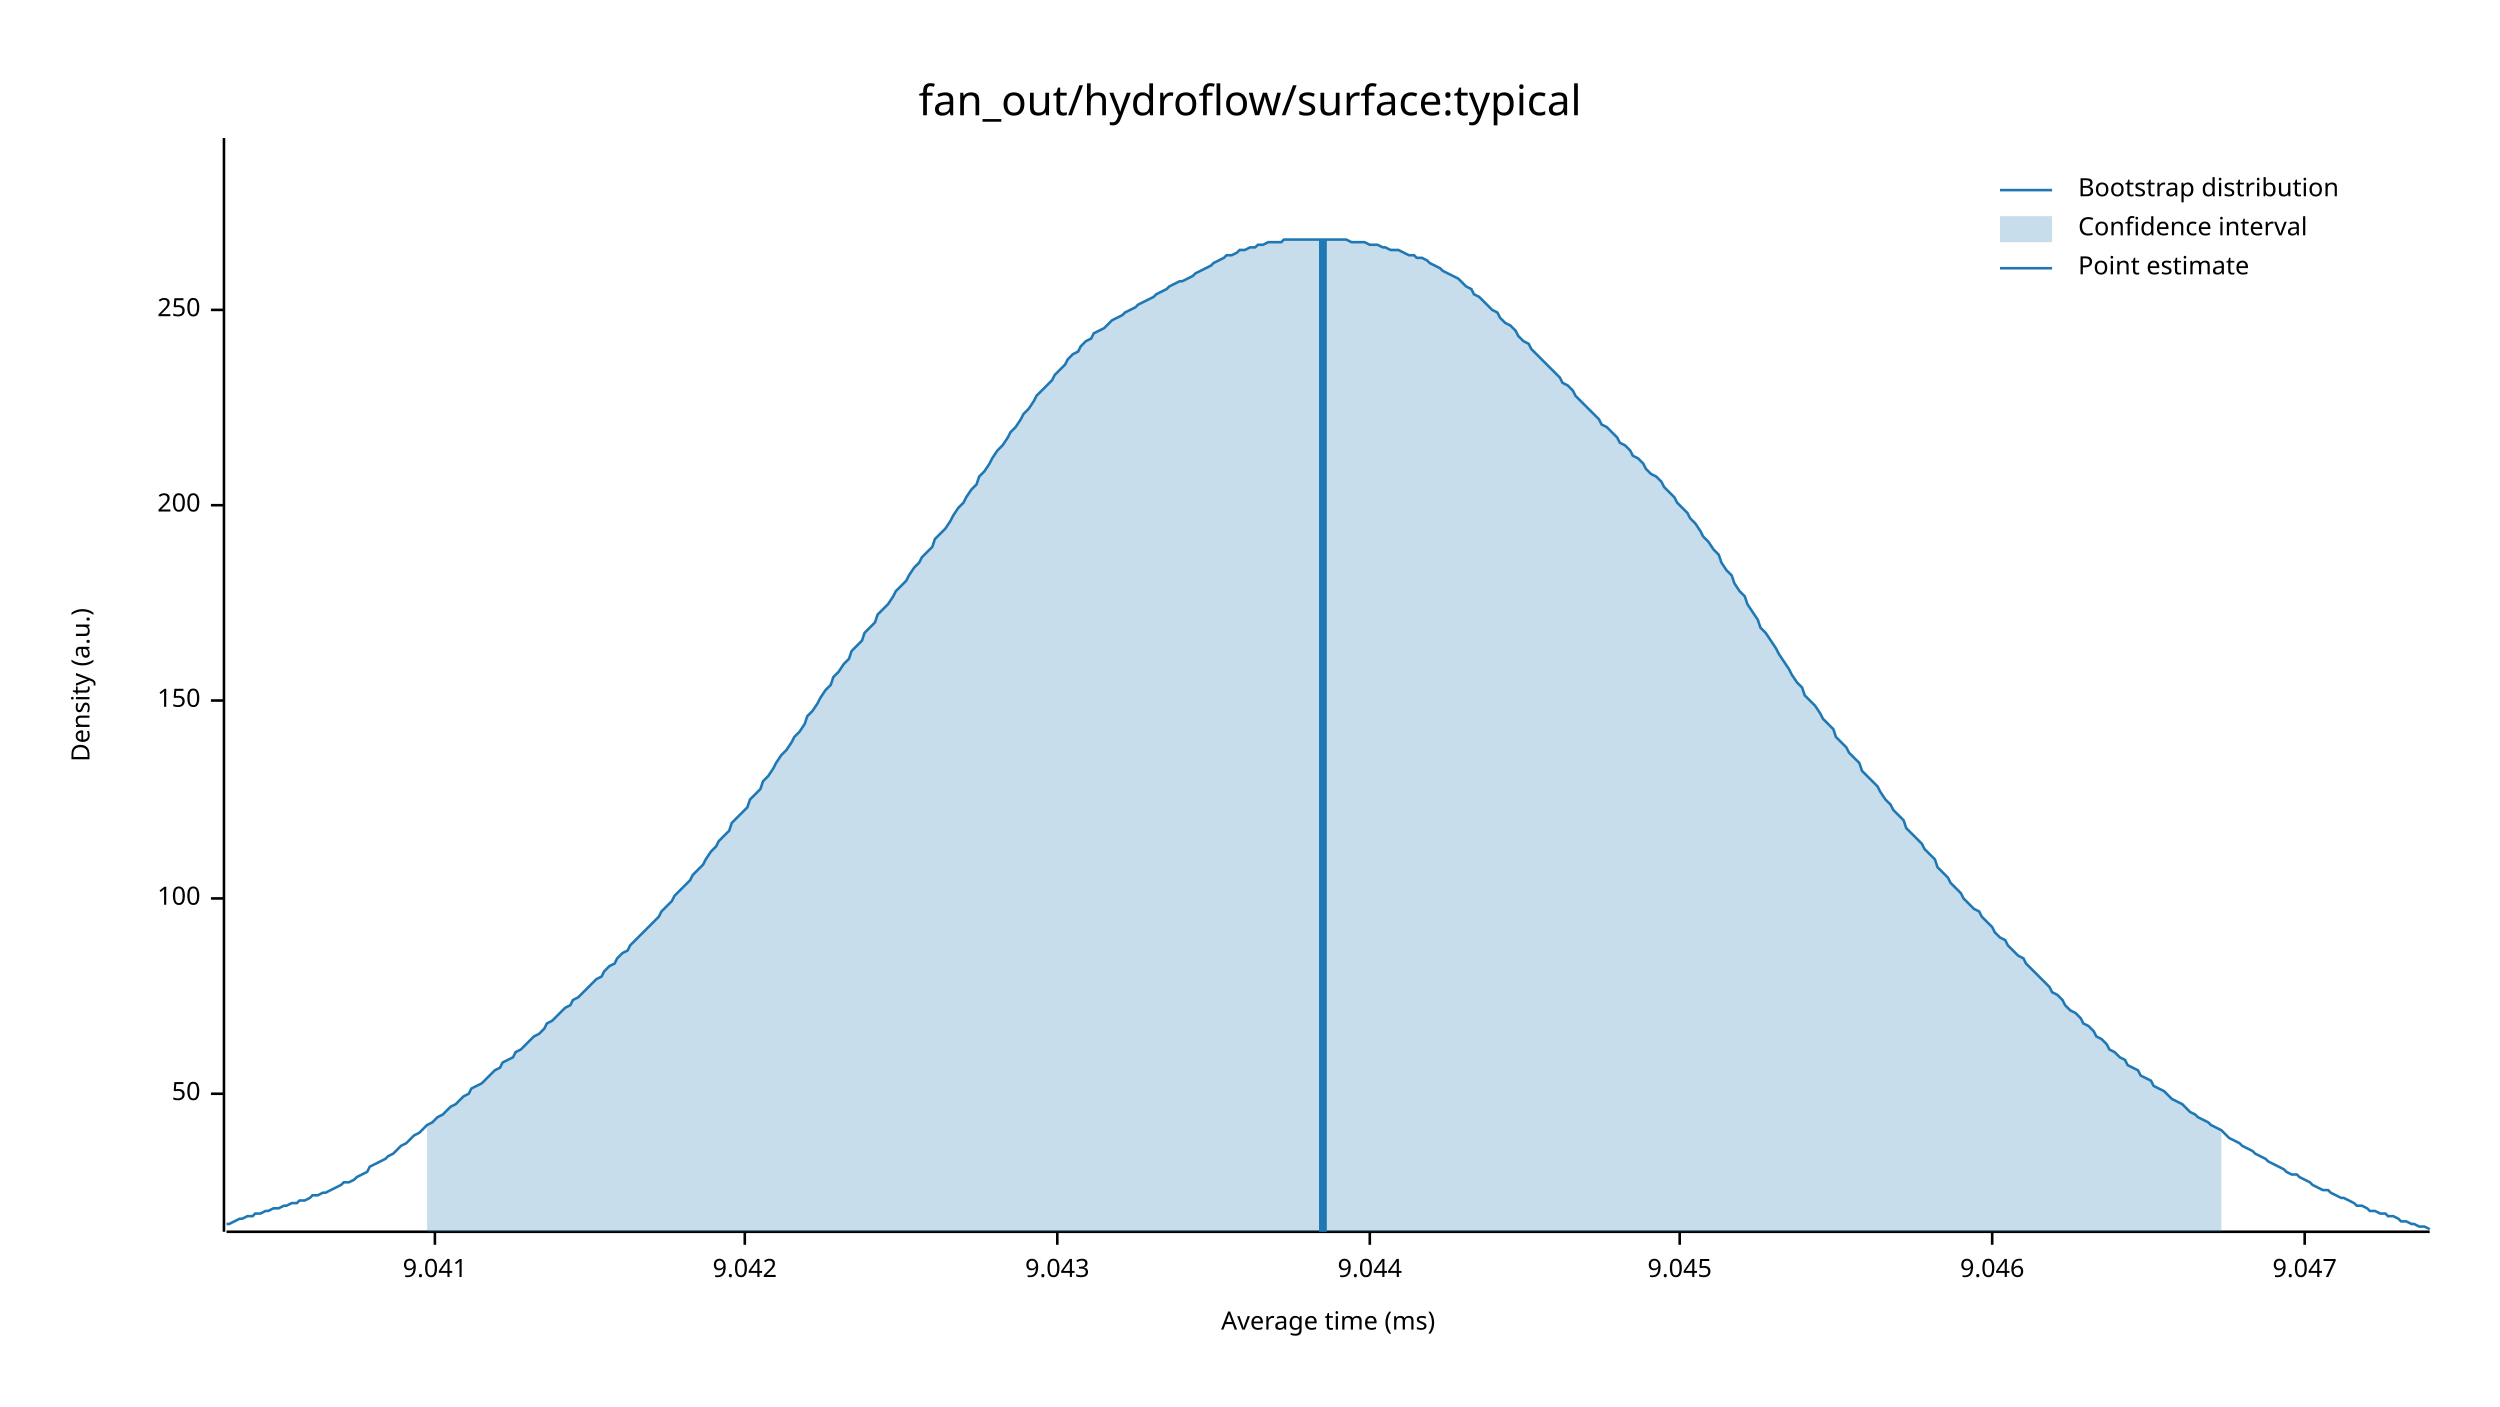
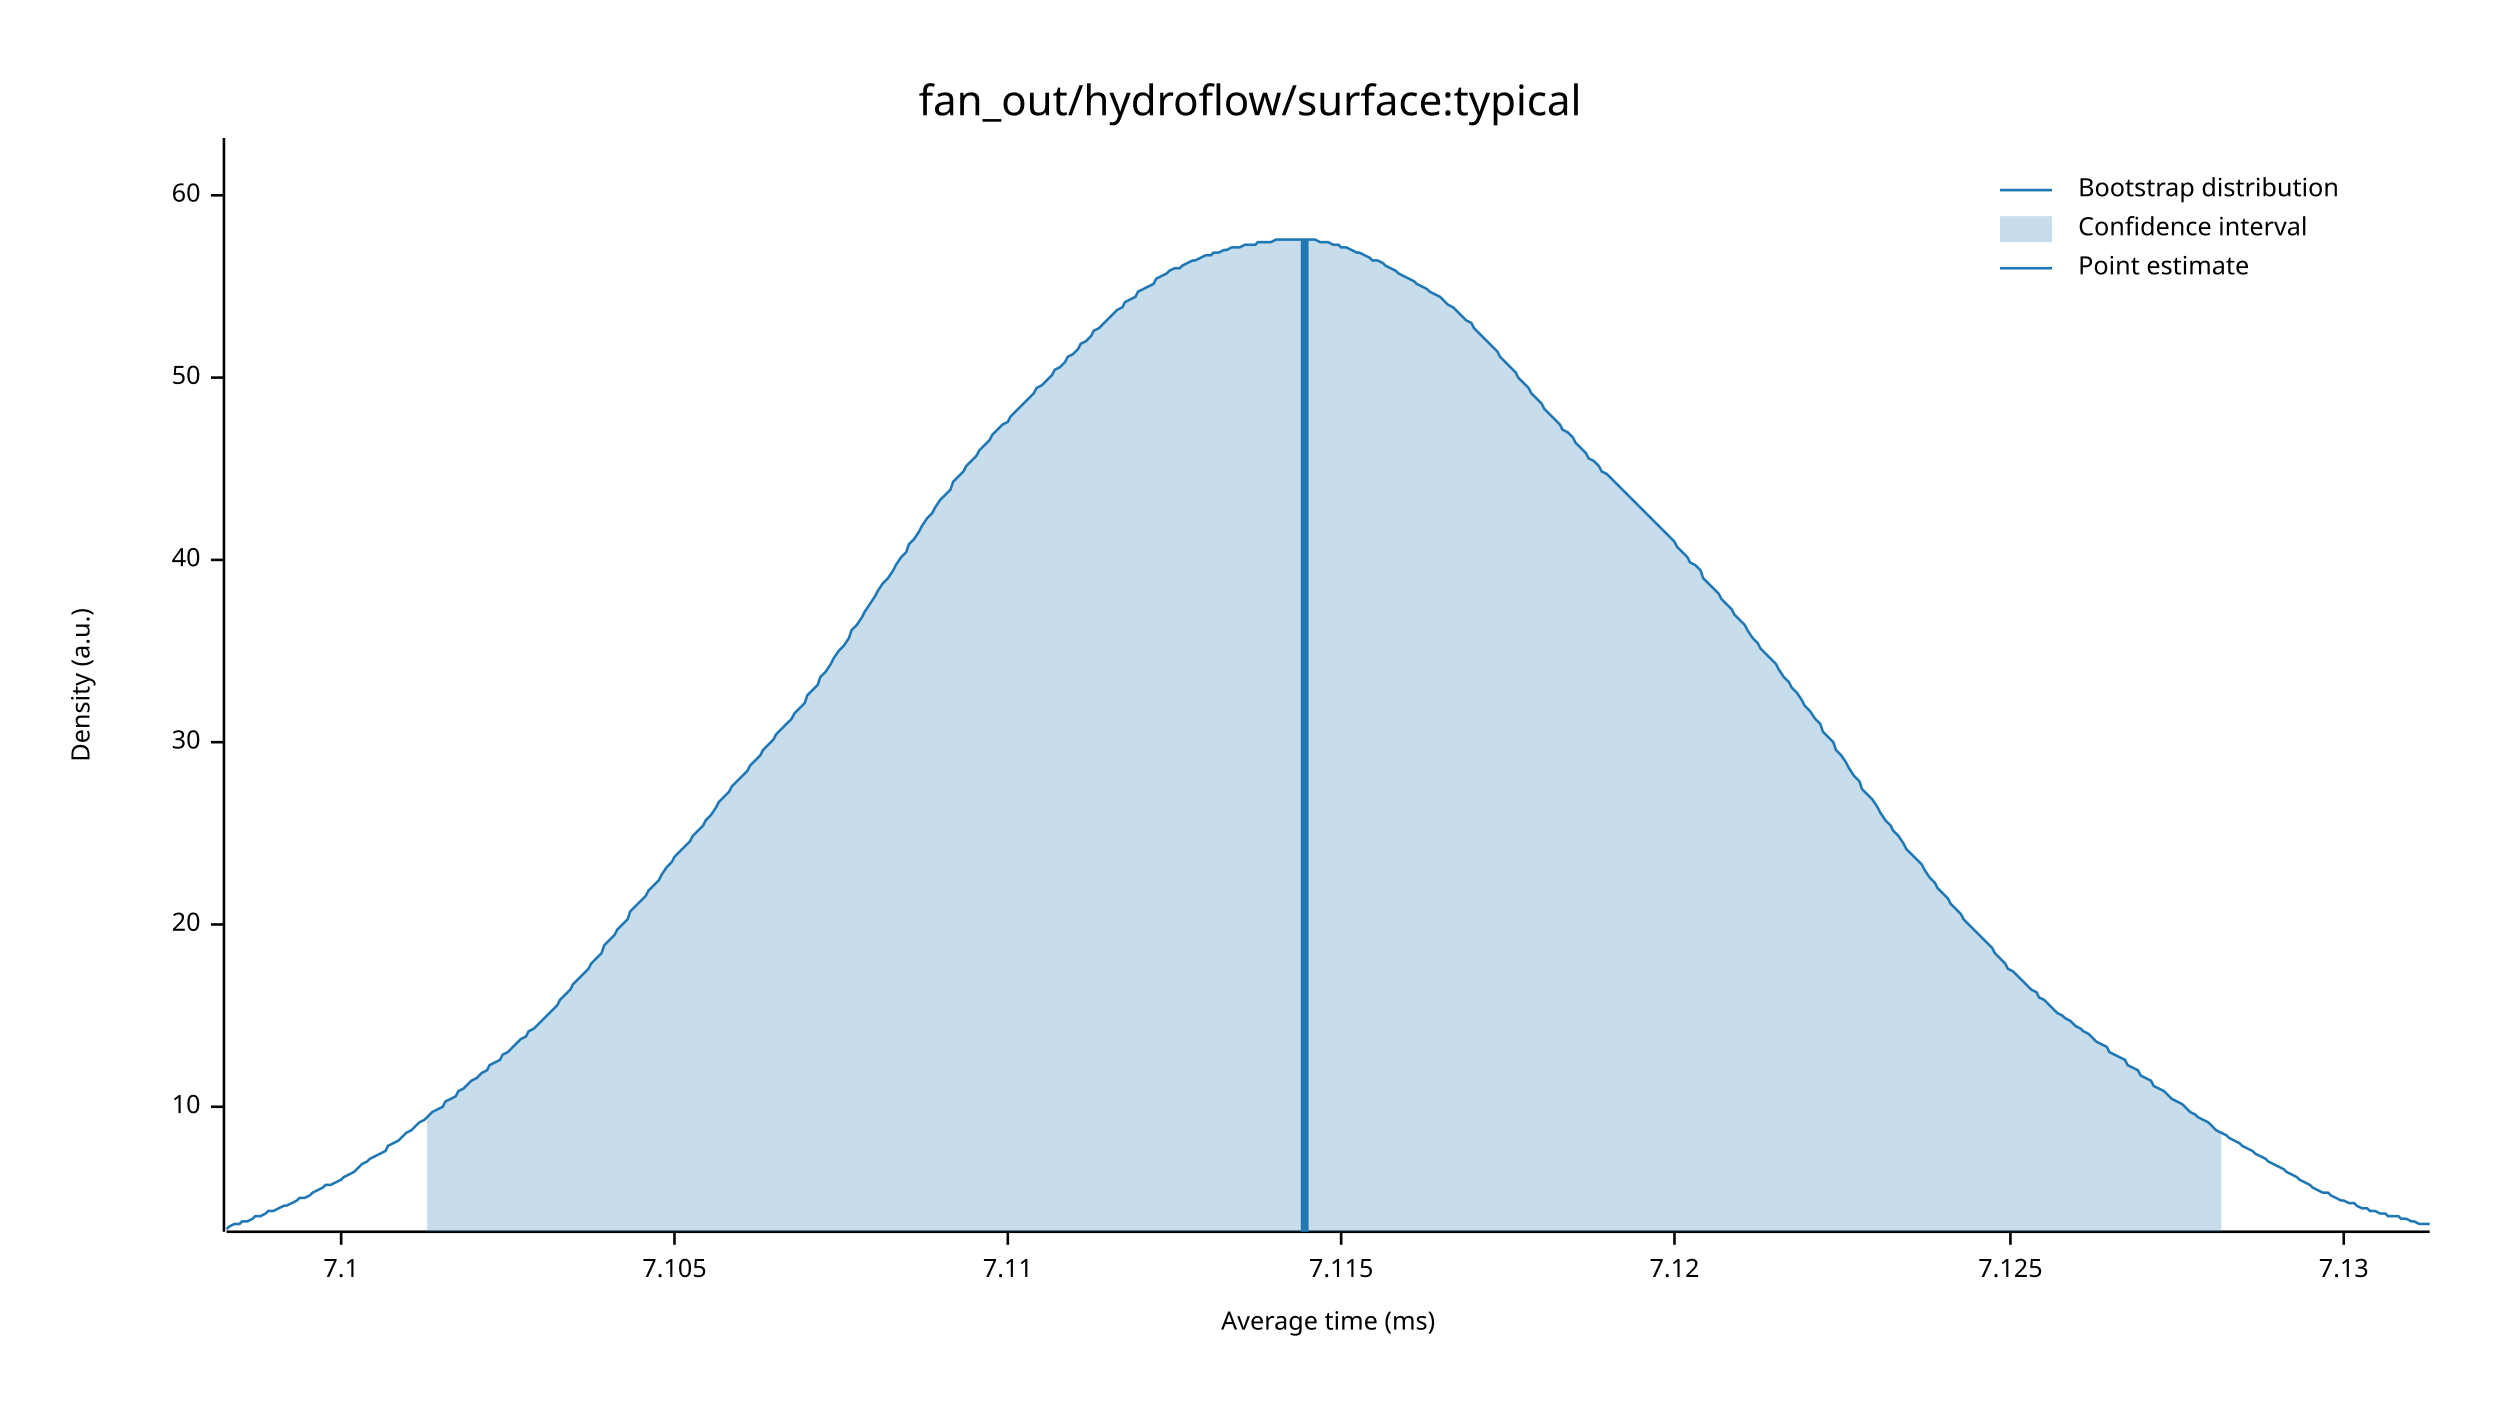
<svg xmlns="http://www.w3.org/2000/svg" width="960" height="540" viewBox="0 0 960 540">
  <text x="480" y="32" dy="0.76em" text-anchor="middle" font-family="sans-serif" font-size="16.129" opacity="1" fill="#000000">
fan_out/hydroflow/surface:typical
</text>
  <text x="27" y="263" dy="0.76em" text-anchor="middle" font-family="sans-serif" font-size="9.677" opacity="1" fill="#000000" transform="rotate(270, 27, 263)">
Density (a.u.)
</text>
  <text x="510" y="513" dy="-0.5ex" text-anchor="middle" font-family="sans-serif" font-size="9.677" opacity="1" fill="#000000">
Average time (ms)
</text>
  <polyline fill="none" opacity="1" stroke="#000000" stroke-width="1" points="86,53 86,473 " />
-   <text x="77" y="420" dy="0.5ex" text-anchor="end" font-family="sans-serif" font-size="9.677" opacity="1" fill="#000000">
+   <text x="77" y="425" dy="0.5ex" text-anchor="end" font-family="sans-serif" font-size="9.677" opacity="1" fill="#000000">
+ 10
+ </text>
+   <polyline fill="none" opacity="1" stroke="#000000" stroke-width="1" points="81,425 86,425 " />
+   <text x="77" y="355" dy="0.5ex" text-anchor="end" font-family="sans-serif" font-size="9.677" opacity="1" fill="#000000">
+ 20
+ </text>
+   <polyline fill="none" opacity="1" stroke="#000000" stroke-width="1" points="81,355 86,355 " />
+   <text x="77" y="285" dy="0.5ex" text-anchor="end" font-family="sans-serif" font-size="9.677" opacity="1" fill="#000000">
+ 30
+ </text>
+   <polyline fill="none" opacity="1" stroke="#000000" stroke-width="1" points="81,285 86,285 " />
+   <text x="77" y="215" dy="0.5ex" text-anchor="end" font-family="sans-serif" font-size="9.677" opacity="1" fill="#000000">
+ 40
+ </text>
+   <polyline fill="none" opacity="1" stroke="#000000" stroke-width="1" points="81,215 86,215 " />
+   <text x="77" y="145" dy="0.5ex" text-anchor="end" font-family="sans-serif" font-size="9.677" opacity="1" fill="#000000">
50
</text>
-   <polyline fill="none" opacity="1" stroke="#000000" stroke-width="1" points="81,420 86,420 " />
-   <text x="77" y="345" dy="0.5ex" text-anchor="end" font-family="sans-serif" font-size="9.677" opacity="1" fill="#000000">
- 100
+   <polyline fill="none" opacity="1" stroke="#000000" stroke-width="1" points="81,145 86,145 " />
+   <text x="77" y="75" dy="0.5ex" text-anchor="end" font-family="sans-serif" font-size="9.677" opacity="1" fill="#000000">
+ 60
</text>
-   <polyline fill="none" opacity="1" stroke="#000000" stroke-width="1" points="81,345 86,345 " />
-   <text x="77" y="269" dy="0.5ex" text-anchor="end" font-family="sans-serif" font-size="9.677" opacity="1" fill="#000000">
- 150
+   <polyline fill="none" opacity="1" stroke="#000000" stroke-width="1" points="81,75 86,75 " />
+   <polyline fill="none" opacity="1" stroke="#000000" stroke-width="1" points="87,473 933,473 " />
+   <text x="131" y="483" dy="0.76em" text-anchor="middle" font-family="sans-serif" font-size="9.677" opacity="1" fill="#000000">
+ 7.1
</text>
-   <polyline fill="none" opacity="1" stroke="#000000" stroke-width="1" points="81,269 86,269 " />
-   <text x="77" y="194" dy="0.5ex" text-anchor="end" font-family="sans-serif" font-size="9.677" opacity="1" fill="#000000">
- 200
+   <polyline fill="none" opacity="1" stroke="#000000" stroke-width="1" points="131,473 131,478 " />
+   <text x="259" y="483" dy="0.76em" text-anchor="middle" font-family="sans-serif" font-size="9.677" opacity="1" fill="#000000">
+ 7.105
</text>
-   <polyline fill="none" opacity="1" stroke="#000000" stroke-width="1" points="81,194 86,194 " />
-   <text x="77" y="119" dy="0.5ex" text-anchor="end" font-family="sans-serif" font-size="9.677" opacity="1" fill="#000000">
- 250
+   <polyline fill="none" opacity="1" stroke="#000000" stroke-width="1" points="259,473 259,478 " />
+   <text x="387" y="483" dy="0.76em" text-anchor="middle" font-family="sans-serif" font-size="9.677" opacity="1" fill="#000000">
+ 7.11
</text>
-   <polyline fill="none" opacity="1" stroke="#000000" stroke-width="1" points="81,119 86,119 " />
-   <polyline fill="none" opacity="1" stroke="#000000" stroke-width="1" points="87,473 933,473 " />
-   <text x="167" y="483" dy="0.76em" text-anchor="middle" font-family="sans-serif" font-size="9.677" opacity="1" fill="#000000">
- 9.041
+   <polyline fill="none" opacity="1" stroke="#000000" stroke-width="1" points="387,473 387,478 " />
+   <text x="515" y="483" dy="0.76em" text-anchor="middle" font-family="sans-serif" font-size="9.677" opacity="1" fill="#000000">
+ 7.115
</text>
-   <polyline fill="none" opacity="1" stroke="#000000" stroke-width="1" points="167,473 167,478 " />
-   <text x="286" y="483" dy="0.76em" text-anchor="middle" font-family="sans-serif" font-size="9.677" opacity="1" fill="#000000">
- 9.042
+   <polyline fill="none" opacity="1" stroke="#000000" stroke-width="1" points="515,473 515,478 " />
+   <text x="643" y="483" dy="0.76em" text-anchor="middle" font-family="sans-serif" font-size="9.677" opacity="1" fill="#000000">
+ 7.12
</text>
-   <polyline fill="none" opacity="1" stroke="#000000" stroke-width="1" points="286,473 286,478 " />
-   <text x="406" y="483" dy="0.76em" text-anchor="middle" font-family="sans-serif" font-size="9.677" opacity="1" fill="#000000">
- 9.043
+   <polyline fill="none" opacity="1" stroke="#000000" stroke-width="1" points="643,473 643,478 " />
+   <text x="772" y="483" dy="0.76em" text-anchor="middle" font-family="sans-serif" font-size="9.677" opacity="1" fill="#000000">
+ 7.125
</text>
-   <polyline fill="none" opacity="1" stroke="#000000" stroke-width="1" points="406,473 406,478 " />
-   <text x="526" y="483" dy="0.76em" text-anchor="middle" font-family="sans-serif" font-size="9.677" opacity="1" fill="#000000">
- 9.044
+   <polyline fill="none" opacity="1" stroke="#000000" stroke-width="1" points="772,473 772,478 " />
+   <text x="900" y="483" dy="0.76em" text-anchor="middle" font-family="sans-serif" font-size="9.677" opacity="1" fill="#000000">
+ 7.13
</text>
-   <polyline fill="none" opacity="1" stroke="#000000" stroke-width="1" points="526,473 526,478 " />
-   <text x="645" y="483" dy="0.76em" text-anchor="middle" font-family="sans-serif" font-size="9.677" opacity="1" fill="#000000">
- 9.045
- </text>
-   <polyline fill="none" opacity="1" stroke="#000000" stroke-width="1" points="645,473 645,478 " />
-   <text x="765" y="483" dy="0.76em" text-anchor="middle" font-family="sans-serif" font-size="9.677" opacity="1" fill="#000000">
- 9.046
- </text>
-   <polyline fill="none" opacity="1" stroke="#000000" stroke-width="1" points="765,473 765,478 " />
-   <text x="885" y="483" dy="0.76em" text-anchor="middle" font-family="sans-serif" font-size="9.677" opacity="1" fill="#000000">
- 9.047
- </text>
-   <polyline fill="none" opacity="1" stroke="#000000" stroke-width="1" points="885,473 885,478 " />
-   <polyline fill="none" opacity="1" stroke="#1F78B4" stroke-width="1" points="87,470 88,470 90,469 92,468 93,468 95,467 97,467 98,466 100,466 102,465 103,465 105,464 107,464 109,463 110,463 112,462 114,462 115,461 117,461 119,460 120,459 122,459 124,458 125,458 127,457 129,456 131,455 132,454 134,454 136,453 137,452 139,451 141,450 142,448 144,447 146,446 148,445 149,444 151,443 153,441 154,440 156,439 158,437 159,436 161,435 163,433 164,432 166,431 168,429 170,428 171,427 173,425 175,424 176,423 178,421 180,420 181,418 183,417 185,416 187,414 188,413 190,411 192,410 193,408 195,407 197,406 198,404 200,403 202,401 203,400 205,398 207,397 209,395 210,393 212,392 214,390 215,389 217,387 219,386 220,384 222,383 224,381 226,379 227,378 229,376 231,375 232,373 234,371 236,370 237,368 239,366 241,365 242,363 244,361 246,359 248,357 249,356 251,354 253,352 254,350 256,348 258,346 259,344 261,342 263,340 265,338 266,336 268,334 270,332 271,330 273,327 275,325 276,323 278,321 280,319 281,316 283,314 285,312 287,310 288,307 290,305 292,303 293,300 295,298 297,295 298,293 300,290 302,288 304,285 305,283 307,281 309,278 310,275 312,273 314,270 315,268 317,265 319,263 320,260 322,258 324,255 326,253 327,250 329,248 331,246 332,243 334,241 336,239 337,236 339,234 341,232 343,229 344,227 346,225 348,223 349,221 351,218 353,216 354,214 356,212 358,210 359,207 361,205 363,203 365,200 366,198 368,195 370,193 371,191 373,188 375,186 376,183 378,181 380,178 381,176 383,173 385,171 387,168 388,166 390,164 392,161 393,159 395,157 397,154 398,152 400,150 402,148 404,146 405,144 407,142 409,140 410,138 412,136 414,135 415,133 417,131 419,130 420,128 422,127 424,126 426,124 427,123 429,122 431,121 432,120 434,119 436,118 437,117 439,116 441,115 443,114 444,113 446,112 448,111 449,110 451,109 453,108 454,108 456,107 458,106 459,105 461,104 463,103 465,102 466,101 468,100 470,99 471,98 473,98 475,97 476,96 478,96 480,95 482,95 483,94 485,94 487,93 488,93 490,93 492,93 493,92 495,92 497,92 498,92 500,92 502,92 504,92 505,92 507,92 509,92 510,92 512,92 514,92 515,92 517,92 519,93 521,93 522,93 524,93 526,94 527,94 529,94 531,95 532,95 534,96 536,96 537,96 539,97 541,98 543,98 544,99 546,99 548,100 549,101 551,102 553,103 554,104 556,105 558,106 560,107 561,108 563,110 565,111 566,113 568,114 570,116 571,117 573,119 575,120 576,122 578,124 580,125 582,127 583,129 585,131 587,132 588,134 590,136 592,138 593,139 595,141 597,143 599,145 600,147 602,148 604,150 605,152 607,154 609,156 610,157 612,159 614,161 615,163 617,164 619,166 621,168 622,170 624,171 626,173 627,175 629,176 631,178 632,180 634,182 636,183 638,185 639,187 641,189 643,191 644,193 646,195 648,197 649,199 651,201 653,204 654,206 656,208 658,211 660,213 661,216 663,219 665,221 666,224 668,227 670,229 671,232 673,235 675,238 676,241 678,243 680,246 682,249 683,251 685,254 687,257 688,259 690,262 692,264 693,267 695,269 697,271 699,274 700,276 702,278 704,280 705,283 707,285 709,287 710,289 712,291 714,293 715,296 717,298 719,300 721,302 722,304 724,307 726,309 727,311 729,313 731,315 732,318 734,320 736,322 738,324 739,326 741,328 743,330 744,333 746,335 748,337 749,339 751,341 753,343 754,345 756,347 758,349 760,350 761,352 763,354 765,356 766,358 768,360 770,361 771,363 773,365 775,367 777,368 778,370 780,372 782,374 783,375 785,377 787,379 788,381 790,382 792,384 793,386 795,388 797,389 799,391 800,393 802,394 804,396 805,398 807,399 809,401 810,403 812,404 814,406 816,407 817,409 819,410 821,411 822,413 824,414 826,415 827,417 829,418 831,419 832,420 834,422 836,423 838,424 839,425 841,427 843,428 844,429 846,430 848,431 849,432 851,433 853,434 855,436 856,437 858,438 860,439 861,440 863,441 865,442 866,443 868,444 870,445 871,446 873,447 875,448 877,449 878,450 880,451 882,451 883,452 885,453 887,454 888,455 890,456 892,457 894,457 895,458 897,459 899,460 900,460 902,461 904,462 905,463 907,463 909,464 910,465 912,465 914,466 916,466 917,467 919,467 921,468 922,469 924,469 926,470 927,470 929,471 931,471 933,472 " />
-   <polygon opacity="0.25" fill="#1F78B4" points="164,432 166,431 168,429 170,428 171,427 173,425 175,424 176,423 178,421 180,420 181,418 183,417 185,416 187,414 188,413 190,411 192,410 193,408 195,407 197,406 198,404 200,403 202,401 203,400 205,398 207,397 209,395 210,393 212,392 214,390 215,389 217,387 219,386 220,384 222,383 224,381 226,379 227,378 229,376 231,375 232,373 234,371 236,370 237,368 239,366 241,365 242,363 244,361 246,359 248,357 249,356 251,354 253,352 254,350 256,348 258,346 259,344 261,342 263,340 265,338 266,336 268,334 270,332 271,330 273,327 275,325 276,323 278,321 280,319 281,316 283,314 285,312 287,310 288,307 290,305 292,303 293,300 295,298 297,295 298,293 300,290 302,288 304,285 305,283 307,281 309,278 310,275 312,273 314,270 315,268 317,265 319,263 320,260 322,258 324,255 326,253 327,250 329,248 331,246 332,243 334,241 336,239 337,236 339,234 341,232 343,229 344,227 346,225 348,223 349,221 351,218 353,216 354,214 356,212 358,210 359,207 361,205 363,203 365,200 366,198 368,195 370,193 371,191 373,188 375,186 376,183 378,181 380,178 381,176 383,173 385,171 387,168 388,166 390,164 392,161 393,159 395,157 397,154 398,152 400,150 402,148 404,146 405,144 407,142 409,140 410,138 412,136 414,135 415,133 417,131 419,130 420,128 422,127 424,126 426,124 427,123 429,122 431,121 432,120 434,119 436,118 437,117 439,116 441,115 443,114 444,113 446,112 448,111 449,110 451,109 453,108 454,108 456,107 458,106 459,105 461,104 463,103 465,102 466,101 468,100 470,99 471,98 473,98 475,97 476,96 478,96 480,95 482,95 483,94 485,94 487,93 488,93 490,93 492,93 493,92 495,92 497,92 498,92 500,92 502,92 504,92 505,92 507,92 509,92 510,92 512,92 514,92 515,92 517,92 519,93 521,93 522,93 524,93 526,94 527,94 529,94 531,95 532,95 534,96 536,96 537,96 539,97 541,98 543,98 544,99 546,99 548,100 549,101 551,102 553,103 554,104 556,105 558,106 560,107 561,108 563,110 565,111 566,113 568,114 570,116 571,117 573,119 575,120 576,122 578,124 580,125 582,127 583,129 585,131 587,132 588,134 590,136 592,138 593,139 595,141 597,143 599,145 600,147 602,148 604,150 605,152 607,154 609,156 610,157 612,159 614,161 615,163 617,164 619,166 621,168 622,170 624,171 626,173 627,175 629,176 631,178 632,180 634,182 636,183 638,185 639,187 641,189 643,191 644,193 646,195 648,197 649,199 651,201 653,204 654,206 656,208 658,211 660,213 661,216 663,219 665,221 666,224 668,227 670,229 671,232 673,235 675,238 676,241 678,243 680,246 682,249 683,251 685,254 687,257 688,259 690,262 692,264 693,267 695,269 697,271 699,274 700,276 702,278 704,280 705,283 707,285 709,287 710,289 712,291 714,293 715,296 717,298 719,300 721,302 722,304 724,307 726,309 727,311 729,313 731,315 732,318 734,320 736,322 738,324 739,326 741,328 743,330 744,333 746,335 748,337 749,339 751,341 753,343 754,345 756,347 758,349 760,350 761,352 763,354 765,356 766,358 768,360 770,361 771,363 773,365 775,367 777,368 778,370 780,372 782,374 783,375 785,377 787,379 788,381 790,382 792,384 793,386 795,388 797,389 799,391 800,393 802,394 804,396 805,398 807,399 809,401 810,403 812,404 814,406 816,407 817,409 819,410 821,411 822,413 824,414 826,415 827,417 829,418 831,419 832,420 834,422 836,423 838,424 839,425 841,427 843,428 844,429 846,430 848,431 849,432 851,433 853,434 853,473 164,473 " />
-   <polyline fill="none" opacity="1" stroke="#1F78B4" stroke-width="3" points="508,473 508,92 " />
+   <polyline fill="none" opacity="1" stroke="#000000" stroke-width="1" points="900,473 900,478 " />
+   <polyline fill="none" opacity="1" stroke="#1F78B4" stroke-width="1" points="87,472 88,471 90,470 92,470 93,469 95,469 97,468 98,467 100,467 102,466 103,465 105,465 107,464 109,463 110,463 112,462 114,461 115,460 117,460 119,459 120,458 122,457 124,456 125,455 127,455 129,454 131,453 132,452 134,451 136,450 137,449 139,447 141,446 142,445 144,444 146,443 148,442 149,440 151,439 153,438 154,437 156,435 158,434 159,433 161,431 163,430 164,429 166,427 168,426 170,425 171,423 173,422 175,421 176,419 178,418 180,416 181,415 183,414 185,412 187,411 188,409 190,408 192,407 193,405 195,404 197,402 198,401 200,399 202,398 203,396 205,395 207,393 209,391 210,390 212,388 214,386 215,384 217,382 219,380 220,378 222,376 224,374 226,372 227,370 229,368 231,366 232,363 234,361 236,359 237,357 239,355 241,353 242,350 244,348 246,346 248,344 249,342 251,340 253,338 254,336 256,333 258,331 259,329 261,327 263,325 265,323 266,321 268,319 270,317 271,315 273,313 275,310 276,308 278,306 280,304 281,302 283,300 285,298 287,296 288,294 290,292 292,290 293,288 295,286 297,284 298,282 300,280 302,278 304,276 305,274 307,272 309,270 310,267 312,265 314,263 315,260 317,258 319,255 320,253 322,250 324,248 326,245 327,242 329,240 331,237 332,235 334,232 336,229 337,227 339,224 341,222 343,219 344,217 346,214 348,212 349,209 351,207 353,204 354,202 356,199 358,197 359,195 361,192 363,190 365,188 366,185 368,183 370,181 371,179 373,177 375,175 376,173 378,171 380,169 381,167 383,165 385,163 387,162 388,160 390,158 392,156 393,155 395,153 397,151 398,149 400,148 402,146 404,144 405,142 407,141 409,139 410,137 412,136 414,134 415,132 417,131 419,129 420,127 422,126 424,124 426,122 427,121 429,119 431,118 432,116 434,115 436,114 437,112 439,111 441,110 443,109 444,107 446,106 448,105 449,104 451,103 453,103 454,102 456,101 458,100 459,100 461,99 463,98 465,98 466,97 468,97 470,96 471,96 473,95 475,95 476,95 478,94 480,94 482,94 483,93 485,93 487,93 488,93 490,92 492,92 493,92 495,92 497,92 498,92 500,92 502,92 504,92 505,92 507,93 509,93 510,93 512,94 514,94 515,95 517,95 519,96 521,97 522,97 524,98 526,99 527,100 529,100 531,101 532,102 534,103 536,104 537,105 539,106 541,107 543,108 544,109 546,110 548,111 549,112 551,113 553,114 554,115 556,117 558,118 560,120 561,121 563,123 565,124 566,126 568,128 570,130 571,131 573,133 575,135 576,137 578,139 580,141 582,143 583,145 585,147 587,149 588,151 590,153 592,155 593,157 595,159 597,161 599,163 600,165 602,166 604,168 605,170 607,172 609,174 610,176 612,177 614,179 615,181 617,182 619,184 621,186 622,187 624,189 626,191 627,192 629,194 631,196 632,197 634,199 636,201 638,203 639,204 641,206 643,208 644,210 646,212 648,214 649,216 651,217 653,219 654,222 656,224 658,226 660,228 661,230 663,232 665,234 666,236 668,238 670,240 671,242 673,245 675,247 676,249 678,251 680,253 682,255 683,257 685,260 687,262 688,264 690,266 692,269 693,271 695,273 697,276 699,278 700,281 702,283 704,285 705,288 707,290 709,293 710,295 712,298 714,300 715,303 717,305 719,307 721,310 722,312 724,315 726,317 727,319 729,321 731,324 732,326 734,328 736,330 738,332 739,334 741,337 743,339 744,341 746,343 748,345 749,347 751,349 753,351 754,353 756,355 758,357 760,359 761,360 763,362 765,364 766,366 768,368 770,370 771,372 773,373 775,375 777,377 778,378 780,380 782,381 783,383 785,384 787,386 788,387 790,389 792,390 793,391 795,392 797,394 799,395 800,396 802,397 804,399 805,400 807,401 809,402 810,404 812,405 814,406 816,407 817,409 819,410 821,411 822,413 824,414 826,415 827,417 829,418 831,419 832,420 834,422 836,423 838,424 839,425 841,427 843,428 844,429 846,430 848,431 849,432 851,434 853,435 855,436 856,437 858,438 860,439 861,440 863,441 865,442 866,443 868,444 870,445 871,446 873,447 875,448 877,449 878,450 880,451 882,452 883,453 885,454 887,455 888,456 890,457 892,458 894,458 895,459 897,460 899,461 900,461 902,462 904,462 905,463 907,464 909,464 910,465 912,465 914,466 916,466 917,467 919,467 921,467 922,468 924,468 926,469 927,469 929,470 931,470 933,470 " />
+   <polygon opacity="0.25" fill="#1F78B4" points="164,429 166,427 168,426 170,425 171,423 173,422 175,421 176,419 178,418 180,416 181,415 183,414 185,412 187,411 188,409 190,408 192,407 193,405 195,404 197,402 198,401 200,399 202,398 203,396 205,395 207,393 209,391 210,390 212,388 214,386 215,384 217,382 219,380 220,378 222,376 224,374 226,372 227,370 229,368 231,366 232,363 234,361 236,359 237,357 239,355 241,353 242,350 244,348 246,346 248,344 249,342 251,340 253,338 254,336 256,333 258,331 259,329 261,327 263,325 265,323 266,321 268,319 270,317 271,315 273,313 275,310 276,308 278,306 280,304 281,302 283,300 285,298 287,296 288,294 290,292 292,290 293,288 295,286 297,284 298,282 300,280 302,278 304,276 305,274 307,272 309,270 310,267 312,265 314,263 315,260 317,258 319,255 320,253 322,250 324,248 326,245 327,242 329,240 331,237 332,235 334,232 336,229 337,227 339,224 341,222 343,219 344,217 346,214 348,212 349,209 351,207 353,204 354,202 356,199 358,197 359,195 361,192 363,190 365,188 366,185 368,183 370,181 371,179 373,177 375,175 376,173 378,171 380,169 381,167 383,165 385,163 387,162 388,160 390,158 392,156 393,155 395,153 397,151 398,149 400,148 402,146 404,144 405,142 407,141 409,139 410,137 412,136 414,134 415,132 417,131 419,129 420,127 422,126 424,124 426,122 427,121 429,119 431,118 432,116 434,115 436,114 437,112 439,111 441,110 443,109 444,107 446,106 448,105 449,104 451,103 453,103 454,102 456,101 458,100 459,100 461,99 463,98 465,98 466,97 468,97 470,96 471,96 473,95 475,95 476,95 478,94 480,94 482,94 483,93 485,93 487,93 488,93 490,92 492,92 493,92 495,92 497,92 498,92 500,92 502,92 504,92 505,92 507,93 509,93 510,93 512,94 514,94 515,95 517,95 519,96 521,97 522,97 524,98 526,99 527,100 529,100 531,101 532,102 534,103 536,104 537,105 539,106 541,107 543,108 544,109 546,110 548,111 549,112 551,113 553,114 554,115 556,117 558,118 560,120 561,121 563,123 565,124 566,126 568,128 570,130 571,131 573,133 575,135 576,137 578,139 580,141 582,143 583,145 585,147 587,149 588,151 590,153 592,155 593,157 595,159 597,161 599,163 600,165 602,166 604,168 605,170 607,172 609,174 610,176 612,177 614,179 615,181 617,182 619,184 621,186 622,187 624,189 626,191 627,192 629,194 631,196 632,197 634,199 636,201 638,203 639,204 641,206 643,208 644,210 646,212 648,214 649,216 651,217 653,219 654,222 656,224 658,226 660,228 661,230 663,232 665,234 666,236 668,238 670,240 671,242 673,245 675,247 676,249 678,251 680,253 682,255 683,257 685,260 687,262 688,264 690,266 692,269 693,271 695,273 697,276 699,278 700,281 702,283 704,285 705,288 707,290 709,293 710,295 712,298 714,300 715,303 717,305 719,307 721,310 722,312 724,315 726,317 727,319 729,321 731,324 732,326 734,328 736,330 738,332 739,334 741,337 743,339 744,341 746,343 748,345 749,347 751,349 753,351 754,353 756,355 758,357 760,359 761,360 763,362 765,364 766,366 768,368 770,370 771,372 773,373 775,375 777,377 778,378 780,380 782,381 783,383 785,384 787,386 788,387 790,389 792,390 793,391 795,392 797,394 799,395 800,396 802,397 804,399 805,400 807,401 809,402 810,404 812,405 814,406 816,407 817,409 819,410 821,411 822,413 824,414 826,415 827,417 829,418 831,419 832,420 834,422 836,423 838,424 839,425 841,427 843,428 844,429 846,430 848,431 849,432 851,434 853,435 853,473 164,473 " />
+   <polyline fill="none" opacity="1" stroke="#1F78B4" stroke-width="3" points="501,473 501,92 " />
  <text x="798" y="68" dy="0.76em" text-anchor="start" font-family="sans-serif" font-size="9.677" opacity="1" fill="#000000">
Bootstrap distribution
</text>
  <text x="798" y="83" dy="0.76em" text-anchor="start" font-family="sans-serif" font-size="9.677" opacity="1" fill="#000000">
Confidence interval
</text>
  <text x="798" y="98" dy="0.76em" text-anchor="start" font-family="sans-serif" font-size="9.677" opacity="1" fill="#000000">
Point estimate
</text>
  <polyline fill="none" opacity="1" stroke="#1F78B4" stroke-width="1" points="768,73 788,73 " />
  <rect x="768" y="83" width="20" height="10" opacity="0.25" fill="#1F78B4" stroke="none" />
  <polyline fill="none" opacity="1" stroke="#1F78B4" stroke-width="1" points="768,103 788,103 " />
</svg>
